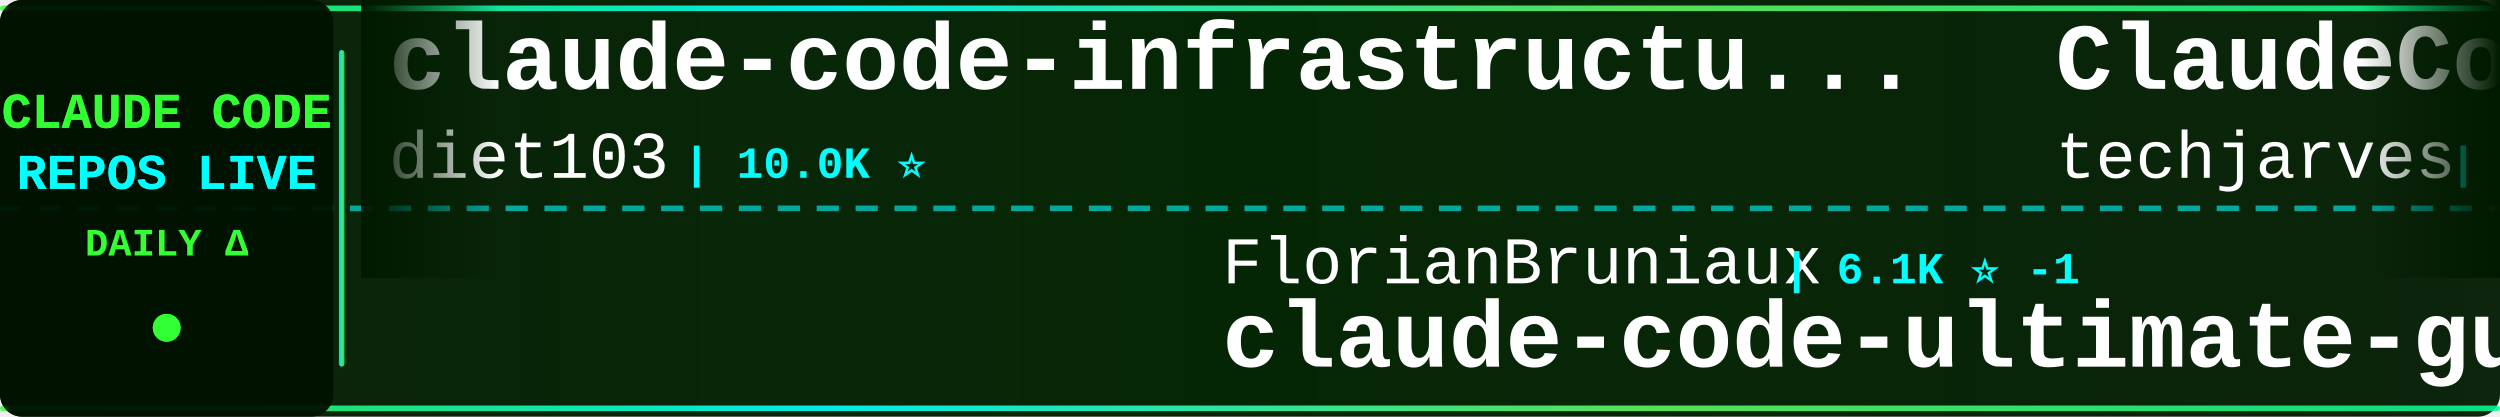
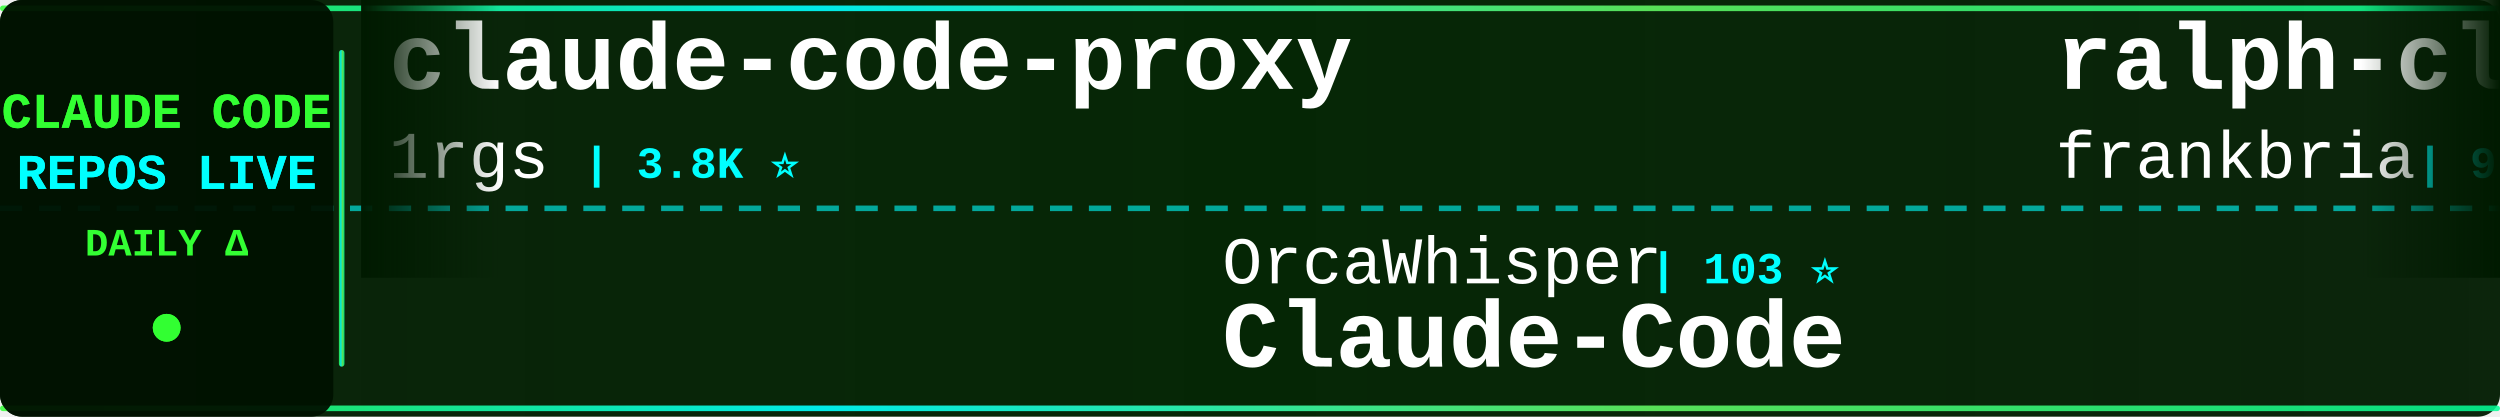
<svg xmlns="http://www.w3.org/2000/svg" width="900" height="150">
  <defs>
    <linearGradient id="tickerBg" x1="0%" y1="0%" x2="100%" y2="0%">
      <stop offset="0%" style="stop-color:#001a00;stop-opacity:0.95" />
      <stop offset="50%" style="stop-color:#002200;stop-opacity:0.98" />
      <stop offset="100%" style="stop-color:#001a00;stop-opacity:0.95" />
    </linearGradient>
    <linearGradient id="borderGrad" x1="0%" y1="0%" x2="100%" y2="0%">
      <stop offset="0%" style="stop-color:#33ff33;stop-opacity:0.85">
        <animate attributeName="stop-opacity" values="0.85;1;0.85" dur="2s" repeatCount="indefinite" />
      </stop>
      <stop offset="33%" style="stop-color:#00ffff;stop-opacity:0.9">
        <animate attributeName="stop-opacity" values="0.9;1;0.9" dur="2.2s" repeatCount="indefinite" />
      </stop>
      <stop offset="66%" style="stop-color:#66ff66;stop-opacity:0.85">
        <animate attributeName="stop-opacity" values="0.85;1;0.85" dur="1.8s" repeatCount="indefinite" />
      </stop>
      <stop offset="100%" style="stop-color:#00ff99;stop-opacity:0.85">
        <animate attributeName="stop-opacity" values="0.85;1;0.85" dur="2s" repeatCount="indefinite" />
      </stop>
    </linearGradient>
    <filter id="textGlow">
      <feGaussianBlur stdDeviation="0.1" result="coloredBlur" />
      <feMerge>
        <feMergeNode in="coloredBlur" />
        <feMergeNode in="SourceGraphic" />
      </feMerge>
    </filter>
    <filter id="metricGlow">
      <feGaussianBlur stdDeviation="0.2" result="coloredBlur" />
      <feMerge>
        <feMergeNode in="coloredBlur" />
        <feMergeNode in="SourceGraphic" />
      </feMerge>
    </filter>
    <linearGradient id="leftFade" x1="0%" y1="0%" x2="100%" y2="0%">
      <stop offset="0%" style="stop-color:#001a00;stop-opacity:1" />
      <stop offset="100%" style="stop-color:#001a00;stop-opacity:0" />
    </linearGradient>
    <linearGradient id="rightFade" x1="0%" y1="0%" x2="100%" y2="0%">
      <stop offset="0%" style="stop-color:#001a00;stop-opacity:0" />
      <stop offset="100%" style="stop-color:#001a00;stop-opacity:1" />
    </linearGradient>
  </defs>
  <rect width="900" height="150" fill="url(#tickerBg)" rx="8" />
  <rect x="0" y="2" width="900" height="2" fill="url(#borderGrad)" rx="1" />
  <rect x="0" y="146" width="900" height="2" fill="url(#borderGrad)" rx="1" />
  <line x1="0" y1="75" x2="900" y2="75" stroke="#00ffff" stroke-width="2" stroke-dasharray="8 6" opacity="0.6" />
  <rect x="0" y="0" width="120" height="150" fill="#001100" opacity="0.95" rx="8" />
  <text x="60" y="46" font-family="'Courier New', monospace" font-size="18" font-weight="bold" fill="#33ff33" text-anchor="middle" filter="url(#textGlow)">
    CLAUDE CODE
  </text>
  <text x="60" y="68" font-family="'Courier New', monospace" font-size="18" font-weight="bold" fill="#00ffff" text-anchor="middle" filter="url(#textGlow)">
    REPOS LIVE
  </text>
  <text x="60" y="92" font-family="'Courier New', monospace" font-size="14" font-weight="bold" fill="#33ff33" text-anchor="middle">
    DAILY Δ
  </text>
  <circle cx="60" cy="118" r="5" fill="#33ff33" filter="url(#metricGlow)">
    <animate attributeName="r" values="4;6;4" dur="1.5s" repeatCount="indefinite" />
    <animate attributeName="opacity" values="0.6;1;0.6" dur="1.5s" repeatCount="indefinite" />
  </circle>
  <rect x="122" y="18" width="2" height="114" fill="url(#borderGrad)" rx="1" />
  <clipPath id="tickerClip">
    <rect x="130" y="0" width="770" height="150" />
  </clipPath>
  <g clip-path="url(#tickerClip)">
    <g id="tickerItems">
      <animateTransform attributeName="transform" attributeType="XML" type="translate" from="0 0" to="-3000 0" dur="54s" repeatCount="indefinite" />
      <g transform="translate(0, 0)">
-         <text x="140" y="32" font-family="'Courier New', monospace" font-size="34" font-weight="bold" fill="#ffffff">claude-code-infrastructu...</text>
-         <text x="140" y="64" font-family="'Courier New', monospace" font-size="24" font-weight="normal" fill="#ffffff" opacity="1.0">diet103</text>
-         <text x="246" y="64" font-family="'Courier New', monospace" font-size="16" font-weight="bold" fill="#00ffff"> | 10.0K ⭐</text>
+         <text x="140" y="32" font-family="'Courier New', monospace" font-size="34" font-weight="bold" fill="#ffffff">claude-code-proxy</text>
+         <text x="140" y="64" font-family="'Courier New', monospace" font-size="24" font-weight="normal" fill="#ffffff" opacity="1.0">1rgs</text>
+         <text x="210" y="64" font-family="'Courier New', monospace" font-size="16" font-weight="bold" fill="#00ffff"> | 3.8K ⭐</text>
      </g>
      <g transform="translate(300, 0)">
-         <text x="140" y="102" font-family="'Courier New', monospace" font-size="24" font-weight="normal" fill="#ffffff" opacity="1.0">FlorianBruniaux</text>
-         <text x="342" y="102" font-family="'Courier New', monospace" font-size="16" font-weight="bold" fill="#00ffff"> | 6.1K ⭐ -1</text>
-         <text x="140" y="132" font-family="'Courier New', monospace" font-size="34" font-weight="bold" fill="#ffffff">claude-code-ultimate-gui...</text>
+         <text x="140" y="102" font-family="'Courier New', monospace" font-size="24" font-weight="normal" fill="#ffffff" opacity="1.0">OrcaWhisper</text>
+         <text x="294" y="102" font-family="'Courier New', monospace" font-size="16" font-weight="bold" fill="#00ffff"> | 103 ⭐</text>
+         <text x="140" y="132" font-family="'Courier New', monospace" font-size="34" font-weight="bold" fill="#ffffff">Claude-Code</text>
      </g>
      <g transform="translate(600, 0)">
-         <text x="140" y="32" font-family="'Courier New', monospace" font-size="34" font-weight="bold" fill="#ffffff">ClaudeCode-Portable</text>
-         <text x="140" y="64" font-family="'Courier New', monospace" font-size="24" font-weight="normal" fill="#ffffff" opacity="1.0">techjarves</text>
-         <text x="282" y="64" font-family="'Courier New', monospace" font-size="16" font-weight="bold" fill="#00ffff"> | 1.6K ⭐</text>
+         <text x="140" y="32" font-family="'Courier New', monospace" font-size="34" font-weight="bold" fill="#ffffff">ralph-claude-code</text>
+         <text x="140" y="64" font-family="'Courier New', monospace" font-size="24" font-weight="normal" fill="#ffffff" opacity="1.0">frankbria</text>
+         <text x="270" y="64" font-family="'Courier New', monospace" font-size="16" font-weight="bold" fill="#00ffff"> | 9.7K ⭐ +1</text>
      </g>
      <g transform="translate(900, 0)">
-         <text x="140" y="102" font-family="'Courier New', monospace" font-size="24" font-weight="normal" fill="#ffffff" opacity="1.0">anthropics</text>
-         <text x="282" y="102" font-family="'Courier New', monospace" font-size="16" font-weight="bold" fill="#00ffff"> | 1.0K ⭐</text>
-         <text x="140" y="132" font-family="'Courier New', monospace" font-size="34" font-weight="bold" fill="#ffffff">claude-code-base-action</text>
+         <text x="140" y="102" font-family="'Courier New', monospace" font-size="24" font-weight="normal" fill="#ffffff" opacity="1.0">Yuyz0112</text>
+         <text x="258" y="102" font-family="'Courier New', monospace" font-size="16" font-weight="bold" fill="#00ffff"> | 2.4K ⭐ +2</text>
+         <text x="140" y="132" font-family="'Courier New', monospace" font-size="34" font-weight="bold" fill="#ffffff">claude-code-reverse</text>
      </g>
      <g transform="translate(1200, 0)">
+         <text x="140" y="32" font-family="'Courier New', monospace" font-size="34" font-weight="bold" fill="#ffffff">claude-code-local</text>
+         <text x="140" y="64" font-family="'Courier New', monospace" font-size="24" font-weight="normal" fill="#ffffff" opacity="1.0">nicedreamzapp</text>
+         <text x="318" y="64" font-family="'Courier New', monospace" font-size="16" font-weight="bold" fill="#00ffff"> | 3.4K ⭐ +2</text>
+       </g>
+       <g transform="translate(1500, 0)">
+         <text x="140" y="102" font-family="'Courier New', monospace" font-size="24" font-weight="normal" fill="#ffffff" opacity="1.0">asgeirtj</text>
+         <text x="258" y="102" font-family="'Courier New', monospace" font-size="16" font-weight="bold" fill="#00ffff"> | 69.5K ⭐ +33</text>
+         <text x="140" y="132" font-family="'Courier New', monospace" font-size="34" font-weight="bold" fill="#ffffff">system_prompts_leaks</text>
+       </g>
+       <g transform="translate(1800, 0)">
        <text x="140" y="32" font-family="'Courier New', monospace" font-size="34" font-weight="bold" fill="#ffffff">edmunds-claude-code</text>
        <text x="140" y="64" font-family="'Courier New', monospace" font-size="24" font-weight="normal" fill="#ffffff" opacity="1.0">edmund-io</text>
        <text x="270" y="64" font-family="'Courier New', monospace" font-size="16" font-weight="bold" fill="#00ffff"> | 1.5K ⭐</text>
      </g>
-       <g transform="translate(1500, 0)">
-         <text x="140" y="102" font-family="'Courier New', monospace" font-size="24" font-weight="normal" fill="#ffffff" opacity="1.0">KPR111</text>
-         <text x="234" y="102" font-family="'Courier New', monospace" font-size="16" font-weight="bold" fill="#00ffff"> | 18 ⭐</text>
+       <g transform="translate(2100, 0)">
+         <text x="140" y="102" font-family="'Courier New', monospace" font-size="24" font-weight="normal" fill="#ffffff" opacity="1.0">Windy3f3f3f3f</text>
+         <text x="318" y="102" font-family="'Courier New', monospace" font-size="16" font-weight="bold" fill="#00ffff"> | 3.7K ⭐ +3</text>
+         <text x="140" y="132" font-family="'Courier New', monospace" font-size="34" font-weight="bold" fill="#ffffff">how-claude-code-works</text>
+       </g>
+       <g transform="translate(2400, 0)">
+         <text x="140" y="32" font-family="'Courier New', monospace" font-size="34" font-weight="bold" fill="#ffffff">claude-code-telegram</text>
+         <text x="140" y="64" font-family="'Courier New', monospace" font-size="24" font-weight="normal" fill="#ffffff" opacity="1.0">overwirehq</text>
+         <text x="282" y="64" font-family="'Courier New', monospace" font-size="16" font-weight="bold" fill="#00ffff"> | 2.8K ⭐</text>
+       </g>
+       <g transform="translate(2700, 0)">
+         <text x="140" y="102" font-family="'Courier New', monospace" font-size="24" font-weight="normal" fill="#ffffff" opacity="1.0">hangsman</text>
+         <text x="258" y="102" font-family="'Courier New', monospace" font-size="16" font-weight="bold" fill="#00ffff"> | 797 ⭐</text>
+         <text x="140" y="132" font-family="'Courier New', monospace" font-size="34" font-weight="bold" fill="#ffffff">claude-code-source</text>
+       </g>
+       <g transform="translate(3000, 0)">
+         <text x="140" y="32" font-family="'Courier New', monospace" font-size="34" font-weight="bold" fill="#ffffff">claude-code-proxy</text>
+         <text x="140" y="64" font-family="'Courier New', monospace" font-size="24" font-weight="normal" fill="#ffffff" opacity="1.0">1rgs</text>
+         <text x="210" y="64" font-family="'Courier New', monospace" font-size="16" font-weight="bold" fill="#00ffff"> | 3.8K ⭐</text>
+       </g>
+       <g transform="translate(3300, 0)">
+         <text x="140" y="102" font-family="'Courier New', monospace" font-size="24" font-weight="normal" fill="#ffffff" opacity="1.0">OrcaWhisper</text>
+         <text x="294" y="102" font-family="'Courier New', monospace" font-size="16" font-weight="bold" fill="#00ffff"> | 103 ⭐</text>
        <text x="140" y="132" font-family="'Courier New', monospace" font-size="34" font-weight="bold" fill="#ffffff">Claude-Code</text>
      </g>
-       <g transform="translate(1800, 0)">
-         <text x="140" y="32" font-family="'Courier New', monospace" font-size="34" font-weight="bold" fill="#ffffff">claude-code-rev</text>
-         <text x="140" y="64" font-family="'Courier New', monospace" font-size="24" font-weight="normal" fill="#ffffff" opacity="1.0">oboard</text>
-         <text x="234" y="64" font-family="'Courier New', monospace" font-size="16" font-weight="bold" fill="#00ffff"> | 3.3K ⭐</text>
-       </g>
-       <g transform="translate(2100, 0)">
-         <text x="140" y="102" font-family="'Courier New', monospace" font-size="24" font-weight="normal" fill="#ffffff" opacity="1.0">ChrisWiles</text>
-         <text x="282" y="102" font-family="'Courier New', monospace" font-size="16" font-weight="bold" fill="#00ffff"> | 6.1K ⭐ -1</text>
-         <text x="140" y="132" font-family="'Courier New', monospace" font-size="34" font-weight="bold" fill="#ffffff">claude-code-showcase</text>
-       </g>
-       <g transform="translate(2400, 0)">
-         <text x="140" y="32" font-family="'Courier New', monospace" font-size="34" font-weight="bold" fill="#ffffff">Open-ClaudeCode</text>
-         <text x="140" y="64" font-family="'Courier New', monospace" font-size="24" font-weight="normal" fill="#ffffff" opacity="1.0">LING71671</text>
-         <text x="270" y="64" font-family="'Courier New', monospace" font-size="16" font-weight="bold" fill="#00ffff"> | 965 ⭐ +1</text>
-       </g>
-       <g transform="translate(2700, 0)">
-         <text x="140" y="102" font-family="'Courier New', monospace" font-size="24" font-weight="normal" fill="#ffffff" opacity="1.0">lintsinghua</text>
-         <text x="294" y="102" font-family="'Courier New', monospace" font-size="16" font-weight="bold" fill="#00ffff"> | 4.3K ⭐ +1</text>
-         <text x="140" y="132" font-family="'Courier New', monospace" font-size="34" font-weight="bold" fill="#ffffff">claude-code-book</text>
-       </g>
-       <g transform="translate(3000, 0)">
-         <text x="140" y="32" font-family="'Courier New', monospace" font-size="34" font-weight="bold" fill="#ffffff">claude-code-infrastructu...</text>
-         <text x="140" y="64" font-family="'Courier New', monospace" font-size="24" font-weight="normal" fill="#ffffff" opacity="1.0">diet103</text>
-         <text x="246" y="64" font-family="'Courier New', monospace" font-size="16" font-weight="bold" fill="#00ffff"> | 10.0K ⭐</text>
-       </g>
-       <g transform="translate(3300, 0)">
-         <text x="140" y="102" font-family="'Courier New', monospace" font-size="24" font-weight="normal" fill="#ffffff" opacity="1.0">FlorianBruniaux</text>
-         <text x="342" y="102" font-family="'Courier New', monospace" font-size="16" font-weight="bold" fill="#00ffff"> | 6.1K ⭐ -1</text>
-         <text x="140" y="132" font-family="'Courier New', monospace" font-size="34" font-weight="bold" fill="#ffffff">claude-code-ultimate-gui...</text>
-       </g>
      <g transform="translate(3600, 0)">
-         <text x="140" y="32" font-family="'Courier New', monospace" font-size="34" font-weight="bold" fill="#ffffff">ClaudeCode-Portable</text>
-         <text x="140" y="64" font-family="'Courier New', monospace" font-size="24" font-weight="normal" fill="#ffffff" opacity="1.0">techjarves</text>
-         <text x="282" y="64" font-family="'Courier New', monospace" font-size="16" font-weight="bold" fill="#00ffff"> | 1.6K ⭐</text>
+         <text x="140" y="32" font-family="'Courier New', monospace" font-size="34" font-weight="bold" fill="#ffffff">ralph-claude-code</text>
+         <text x="140" y="64" font-family="'Courier New', monospace" font-size="24" font-weight="normal" fill="#ffffff" opacity="1.0">frankbria</text>
+         <text x="270" y="64" font-family="'Courier New', monospace" font-size="16" font-weight="bold" fill="#00ffff"> | 9.7K ⭐ +1</text>
      </g>
      <g transform="translate(3900, 0)">
-         <text x="140" y="102" font-family="'Courier New', monospace" font-size="24" font-weight="normal" fill="#ffffff" opacity="1.0">anthropics</text>
-         <text x="282" y="102" font-family="'Courier New', monospace" font-size="16" font-weight="bold" fill="#00ffff"> | 1.0K ⭐</text>
-         <text x="140" y="132" font-family="'Courier New', monospace" font-size="34" font-weight="bold" fill="#ffffff">claude-code-base-action</text>
+         <text x="140" y="102" font-family="'Courier New', monospace" font-size="24" font-weight="normal" fill="#ffffff" opacity="1.0">Yuyz0112</text>
+         <text x="258" y="102" font-family="'Courier New', monospace" font-size="16" font-weight="bold" fill="#00ffff"> | 2.4K ⭐ +2</text>
+         <text x="140" y="132" font-family="'Courier New', monospace" font-size="34" font-weight="bold" fill="#ffffff">claude-code-reverse</text>
      </g>
    </g>
  </g>
  <rect x="130" y="0" width="50" height="100" fill="url(#leftFade)" />
  <rect x="850" y="0" width="50" height="100" fill="url(#rightFade)" />
</svg>
